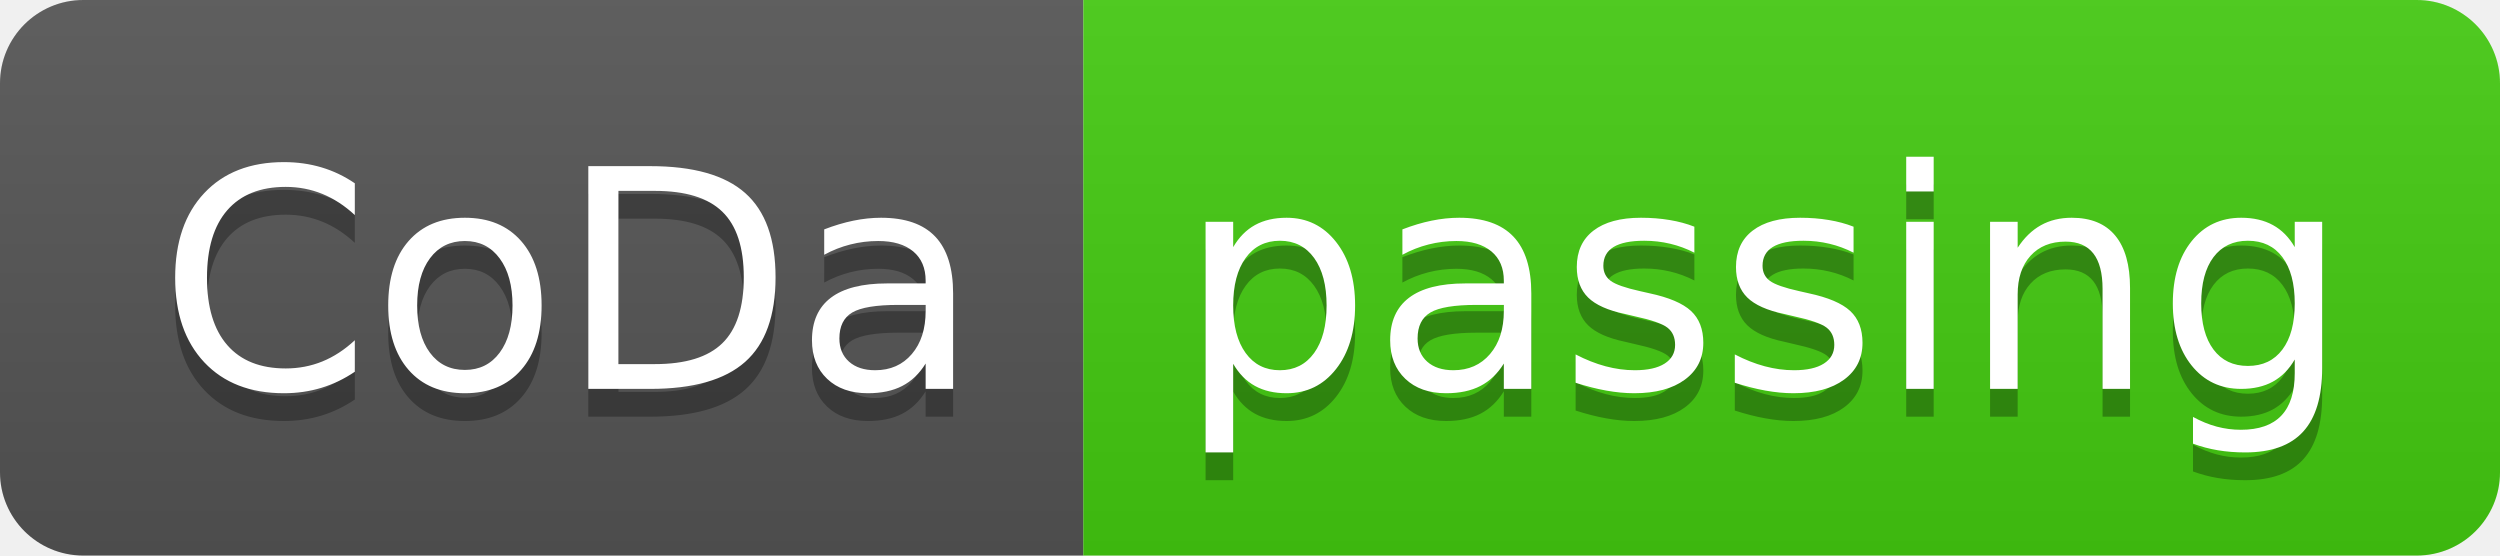
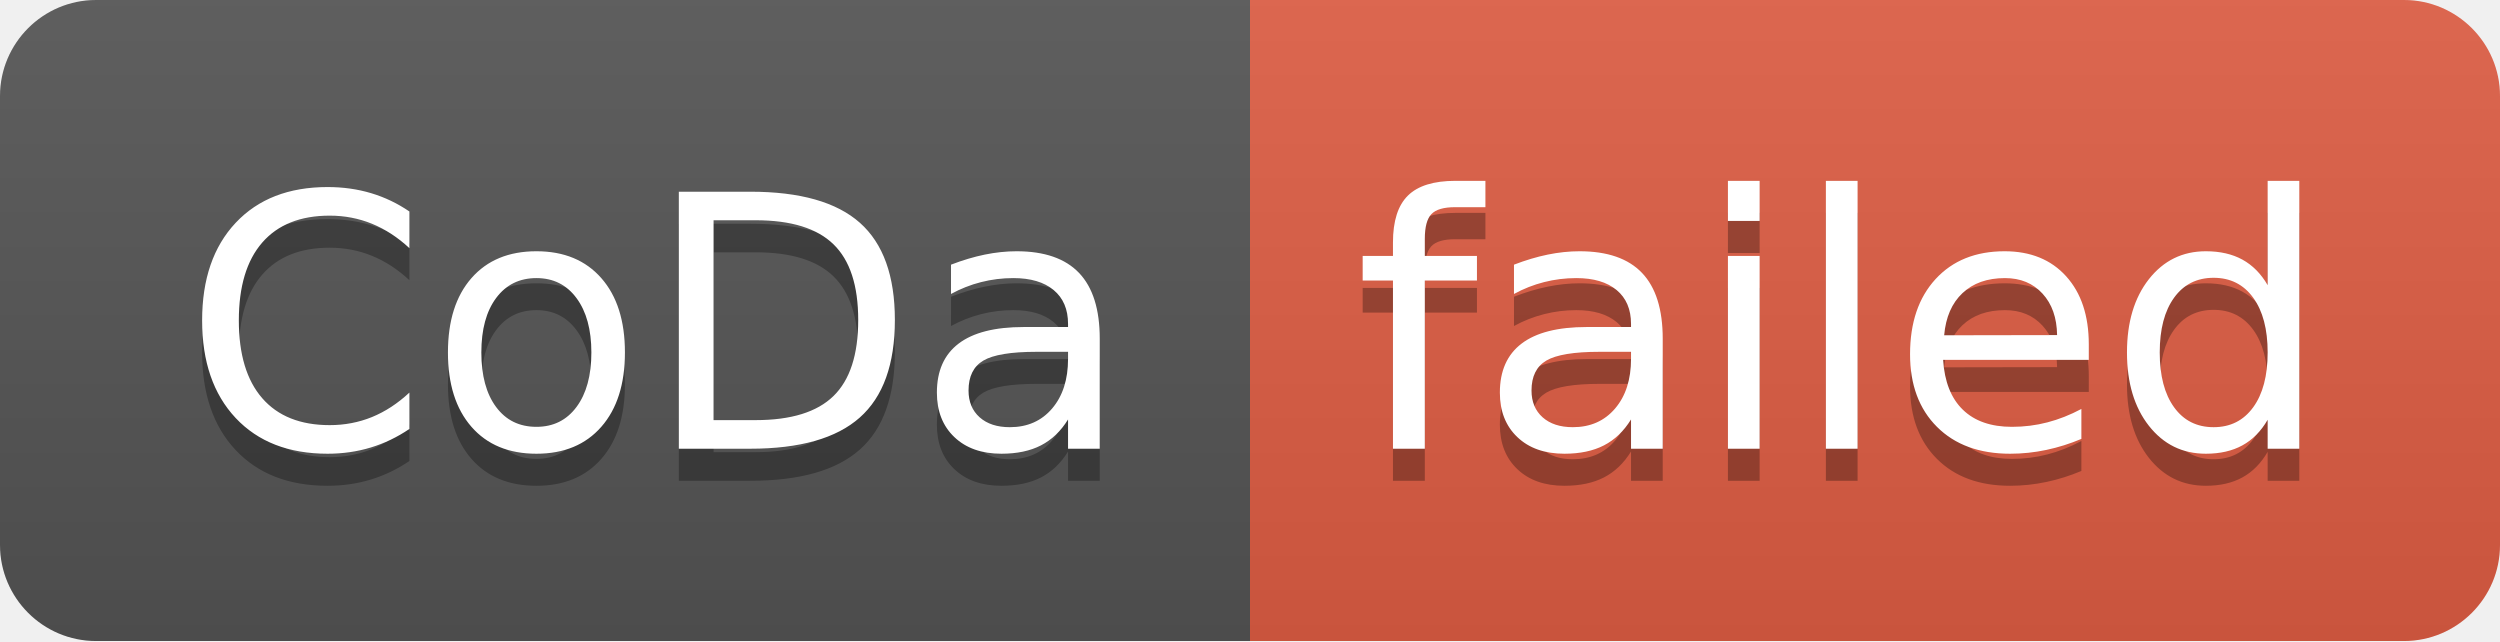
- <svg xmlns="http://www.w3.org/2000/svg" width="90" height="20" role="img" aria-label="CoDa: passing">
+ <svg xmlns="http://www.w3.org/2000/svg" width="78" height="20" role="img" aria-label="CoDa: failed">
  <linearGradient id="s" x2="0" y2="100%">
    <stop offset="0" stop-color="#bbb" stop-opacity=".1" />
    <stop offset="1" stop-opacity=".1" />
  </linearGradient>
  <clipPath id="r">
-     <rect width="90" height="20" rx="3" fill="#fff" />
+     <rect width="78" height="20" rx="3" fill="#fff" />
  </clipPath>
  <g clip-path="url(#r)">
    <rect width="39" height="20" fill="#555" />
-     <rect x="39" width="51" height="20" fill="#4c1" />
-     <rect width="90" height="20" fill="url(#s)" />
+     <rect x="39" width="39" height="20" fill="#e05d44" />
+     <rect width="78" height="20" fill="url(#s)" />
  </g>
  <g fill="#fff" text-anchor="middle" font-family="Verdana,Geneva,DejaVu Sans,sans-serif" text-rendering="geometricPrecision" font-size="110">
    <text aria-hidden="true" x="205" y="150" fill="#010101" fill-opacity=".3" transform="scale(.1)" textLength="290">CoDa</text>
    <text x="205" y="140" transform="scale(.1)" fill="#fff" textLength="290">CoDa</text>
-     <text aria-hidden="true" x="635" y="150" fill="#010101" fill-opacity=".3" transform="scale(.1)" textLength="410">passing</text>
-     <text x="635" y="140" transform="scale(.1)" fill="#fff" textLength="410">passing</text>
+     <text aria-hidden="true" x="575" y="150" fill="#010101" fill-opacity=".3" transform="scale(.1)" textLength="290">failed</text>
+     <text x="575" y="140" transform="scale(.1)" fill="#fff" textLength="290">failed</text>
  </g>
</svg>
